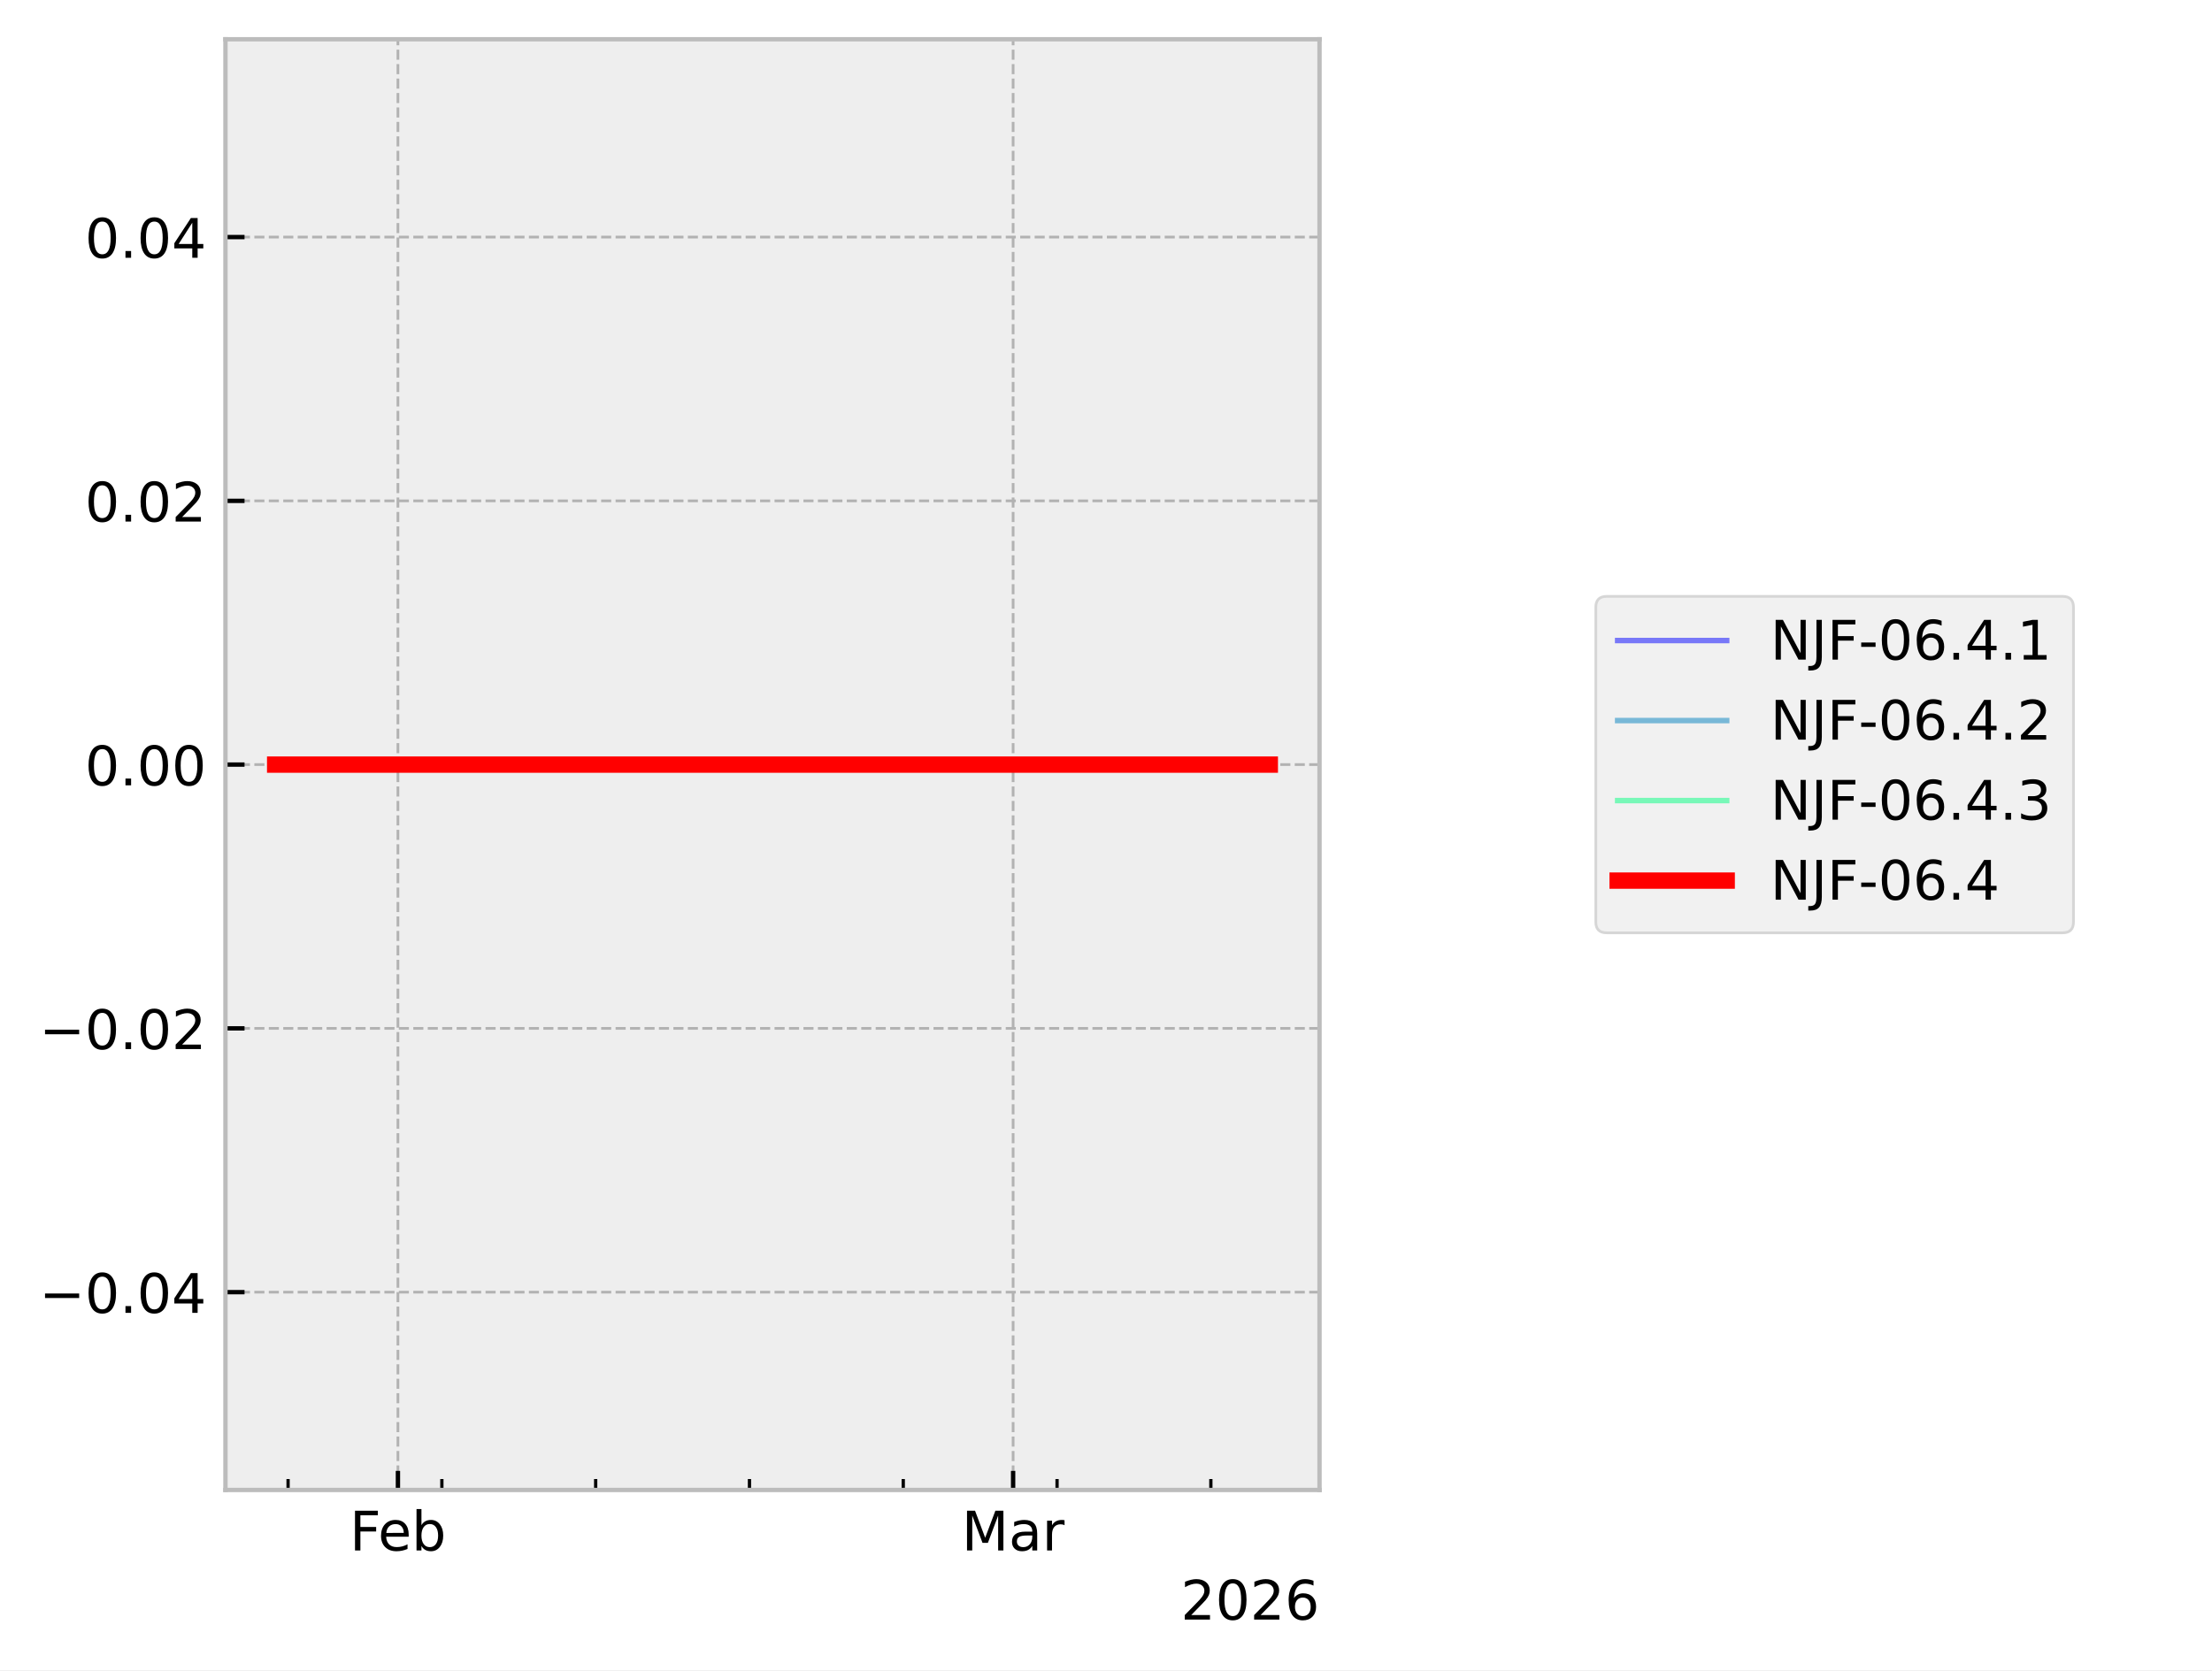
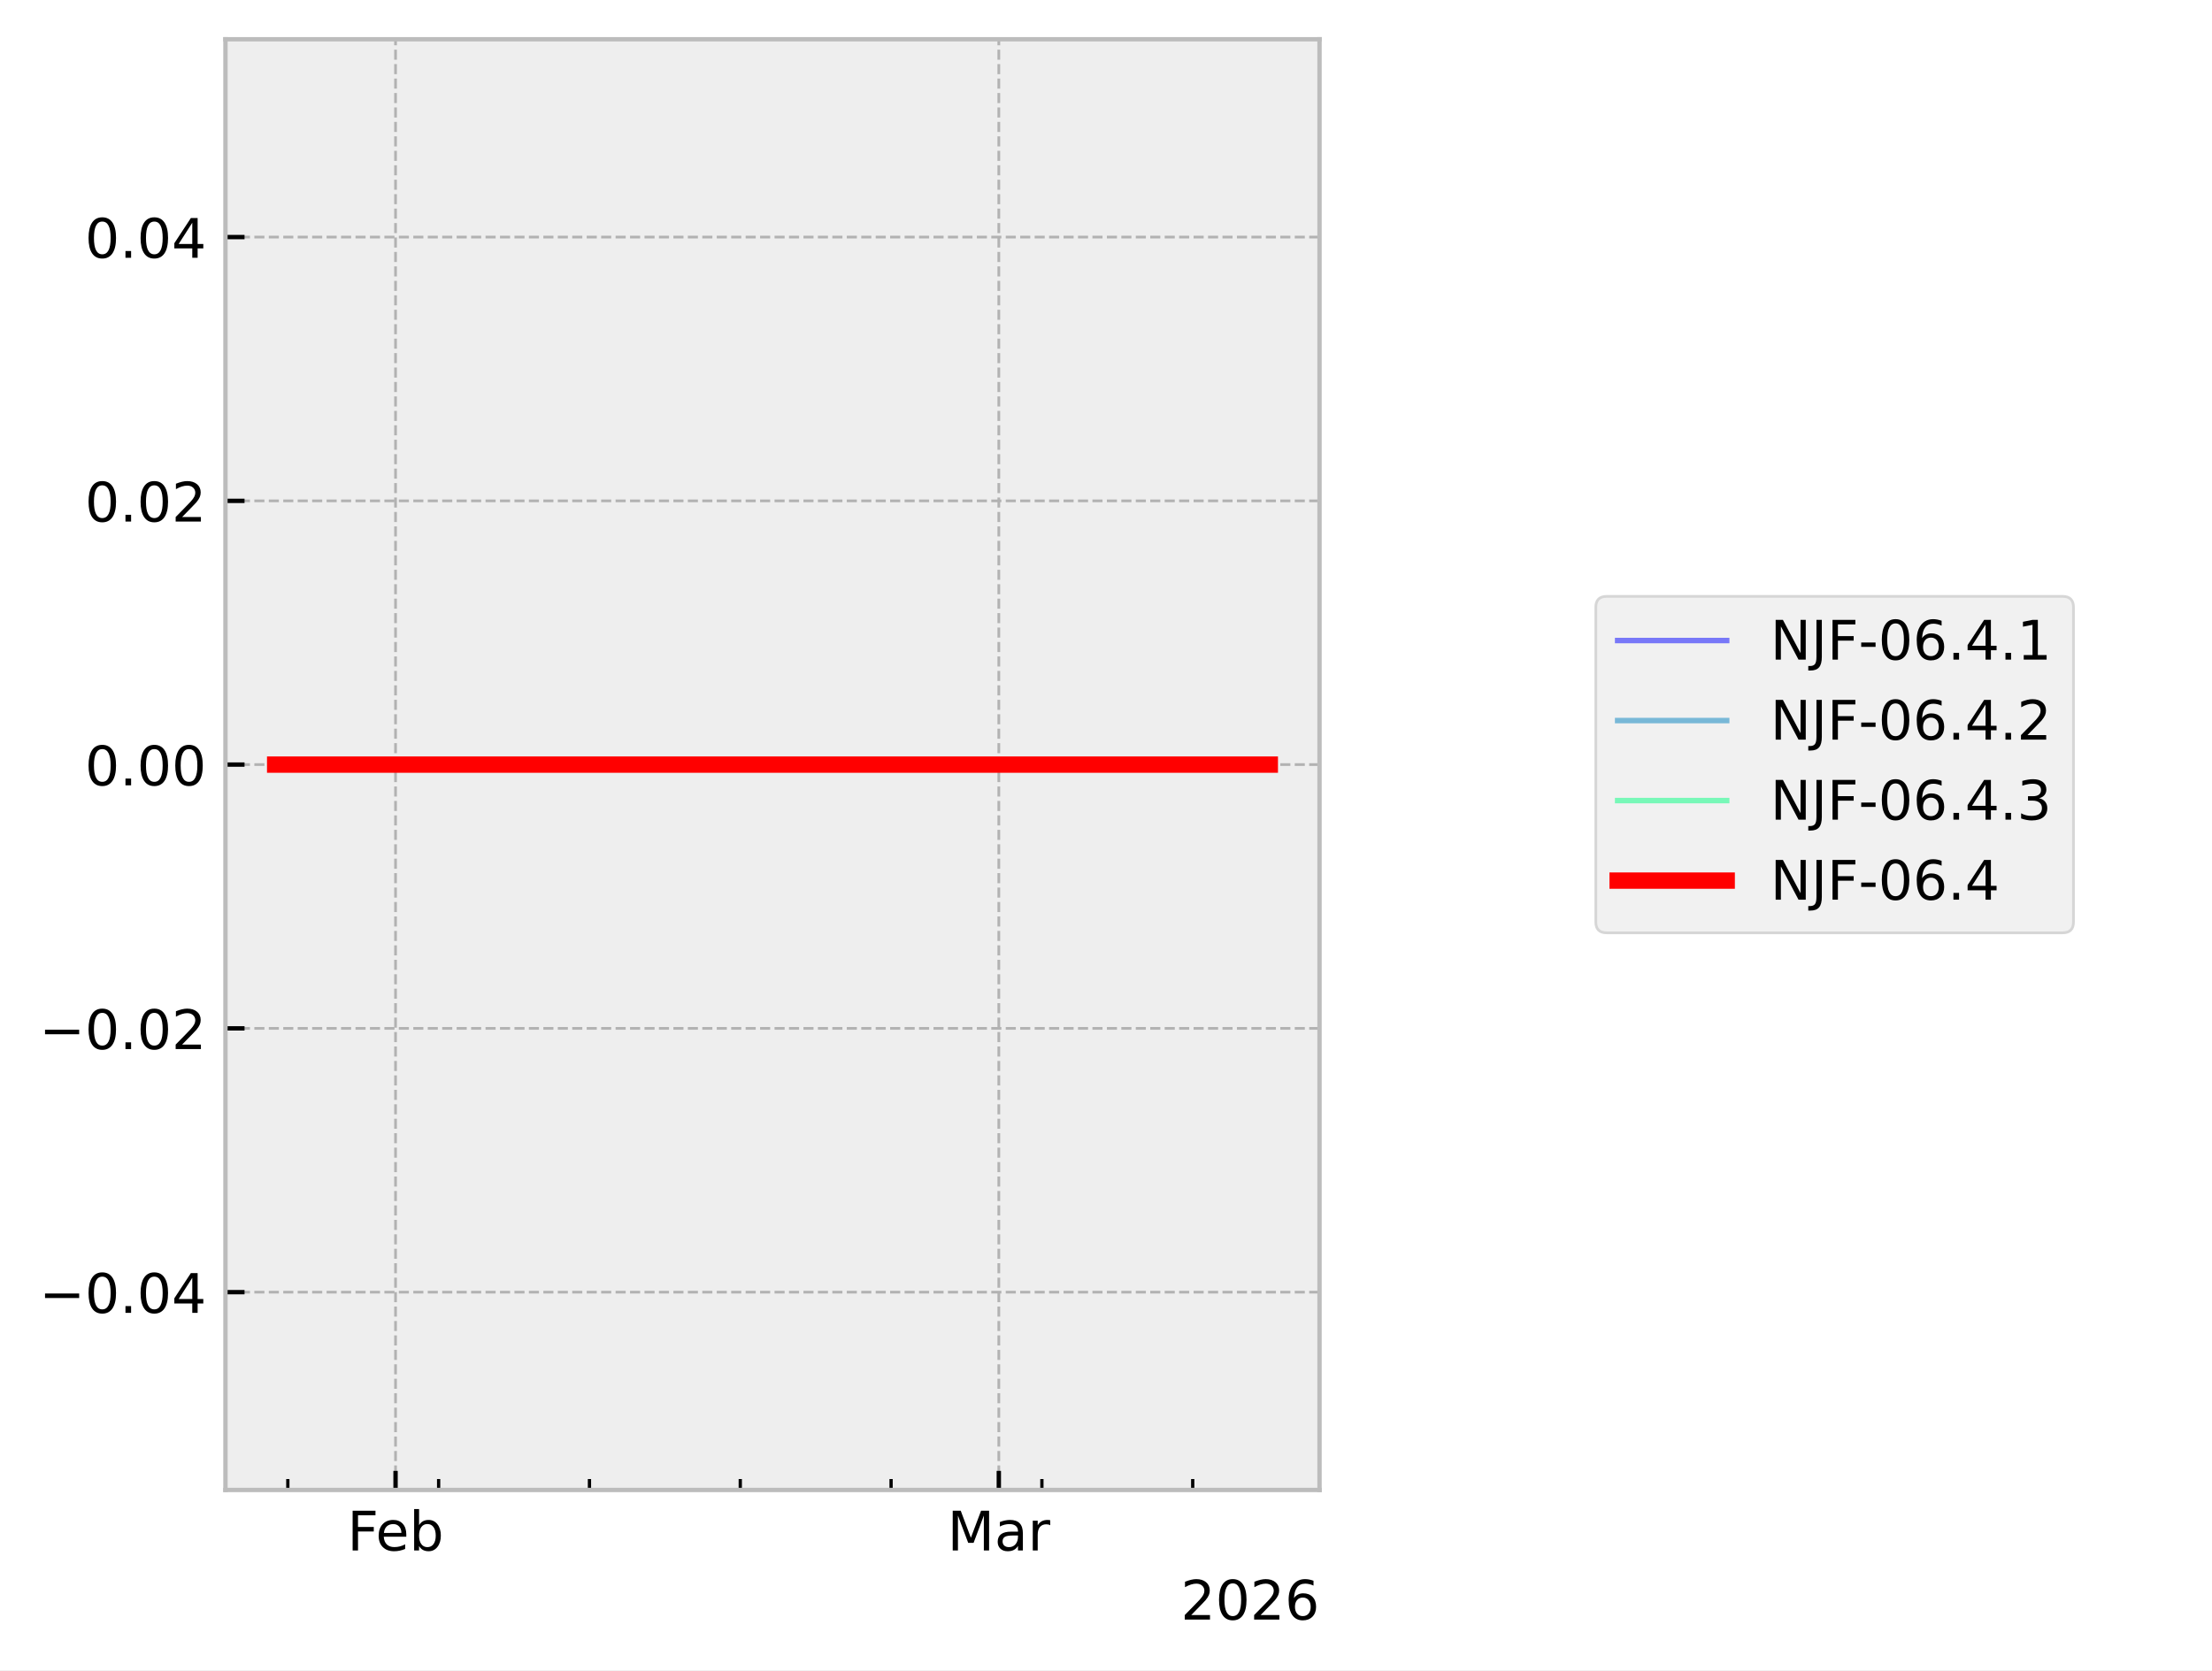
<svg xmlns="http://www.w3.org/2000/svg" xmlns:xlink="http://www.w3.org/1999/xlink" width="405.665pt" height="306.368pt" viewBox="0 0 405.665 306.368" version="1.1">
  <defs>
    <style type="text/css">*{stroke-linejoin: round; stroke-linecap: butt}</style>
  </defs>
  <g id="figure_1">
    <g id="patch_1">
      <path d="M 0 306.368  L 405.665 306.368  L 405.665 0  L 0 0  z " style="fill: #ffffff" />
    </g>
    <g id="axes_1">
      <g id="patch_2">
        <path d="M 41.345 273.312  L 241.991 273.312  L 241.991 7.2  L 41.345 7.2  z " style="fill: #eeeeee" />
      </g>
      <g id="matplotlib.axis_1">
        <g id="xtick_1">
          <g id="line2d_1">
-             <path d="M 72.977 273.312  L 72.977 7.2  " clip-path="url(#pcfc0c2f9b5)" style="fill: none; stroke-dasharray: 1.85,0.8; stroke-dashoffset: 0; stroke: #b2b2b2; stroke-width: 0.5" />
+             <path d="M 72.541 273.312  L 72.541 7.2  " clip-path="url(#pe510150342)" style="fill: none; stroke-dasharray: 1.85,0.8; stroke-dashoffset: 0; stroke: #b2b2b2; stroke-width: 0.5" />
          </g>
          <g id="line2d_2">
            <defs>
-               <path id="m25d71d5b62" d="M 0 0  L 0 -3.5  " style="stroke: #000000; stroke-width: 0.8" />
-             </defs>
-             <g>
-               <use xlink:href="#m25d71d5b62" x="72.977" y="273.312" style="stroke: #000000; stroke-width: 0.8" />
+               <path id="m50f4d01fe4" d="M 0 0  L 0 -3.5  " style="stroke: #000000; stroke-width: 0.8" />
+             </defs>
+             <g>
+               <use xlink:href="#m50f4d01fe4" x="72.541" y="273.312" style="stroke: #000000; stroke-width: 0.8" />
            </g>
          </g>
          <g id="text_1">
-             <g transform="translate(64.12555 284.4104) scale(0.1 -0.1)">
+             <g transform="translate(63.68915 284.4104) scale(0.1 -0.1)">
              <defs>
                <path id="DejaVuSans-46" d="M 628 4666  L 3309 4666  L 3309 4134  L 1259 4134  L 1259 2759  L 3109 2759  L 3109 2228  L 1259 2228  L 1259 0  L 628 0  L 628 4666  z " transform="scale(0.015625)" />
                <path id="DejaVuSans-65" d="M 3597 1894  L 3597 1613  L 953 1613  Q 991 1019 1311 708  Q 1631 397 2203 397  Q 2534 397 2845 478  Q 3156 559 3463 722  L 3463 178  Q 3153 47 2828 -22  Q 2503 -91 2169 -91  Q 1331 -91 842 396  Q 353 884 353 1716  Q 353 2575 817 3079  Q 1281 3584 2069 3584  Q 2775 3584 3186 3129  Q 3597 2675 3597 1894  z M 3022 2063  Q 3016 2534 2758 2815  Q 2500 3097 2075 3097  Q 1594 3097 1305 2825  Q 1016 2553 972 2059  L 3022 2063  z " transform="scale(0.015625)" />
                <path id="DejaVuSans-62" d="M 3116 1747  Q 3116 2381 2855 2742  Q 2594 3103 2138 3103  Q 1681 3103 1420 2742  Q 1159 2381 1159 1747  Q 1159 1113 1420 752  Q 1681 391 2138 391  Q 2594 391 2855 752  Q 3116 1113 3116 1747  z M 1159 2969  Q 1341 3281 1617 3432  Q 1894 3584 2278 3584  Q 2916 3584 3314 3078  Q 3713 2572 3713 1747  Q 3713 922 3314 415  Q 2916 -91 2278 -91  Q 1894 -91 1617 61  Q 1341 213 1159 525  L 1159 0  L 581 0  L 581 4863  L 1159 4863  L 1159 2969  z " transform="scale(0.015625)" />
              </defs>
              <use xlink:href="#DejaVuSans-46" />
              <use xlink:href="#DejaVuSans-65" transform="translate(52.01953 0)" />
              <use xlink:href="#DejaVuSans-62" transform="translate(113.543 0)" />
            </g>
          </g>
        </g>
        <g id="xtick_2">
          <g id="line2d_3">
-             <path d="M 185.798 273.312  L 185.798 7.2  " clip-path="url(#pcfc0c2f9b5)" style="fill: none; stroke-dasharray: 1.85,0.8; stroke-dashoffset: 0; stroke: #b2b2b2; stroke-width: 0.5" />
+             <path d="M 183.175 273.312  L 183.175 7.2  " clip-path="url(#pe510150342)" style="fill: none; stroke-dasharray: 1.85,0.8; stroke-dashoffset: 0; stroke: #b2b2b2; stroke-width: 0.5" />
          </g>
          <g id="line2d_4">
            <g>
-               <use xlink:href="#m25d71d5b62" x="185.798" y="273.312" style="stroke: #000000; stroke-width: 0.8" />
+               <use xlink:href="#m50f4d01fe4" x="183.175" y="273.312" style="stroke: #000000; stroke-width: 0.8" />
            </g>
          </g>
          <g id="text_2">
-             <g transform="translate(176.3644 284.4104) scale(0.1 -0.1)">
+             <g transform="translate(173.7409 284.4104) scale(0.1 -0.1)">
              <defs>
                <path id="DejaVuSans-4d" d="M 628 4666  L 1569 4666  L 2759 1491  L 3956 4666  L 4897 4666  L 4897 0  L 4281 0  L 4281 4097  L 3078 897  L 2444 897  L 1241 4097  L 1241 0  L 628 0  L 628 4666  z " transform="scale(0.015625)" />
                <path id="DejaVuSans-61" d="M 2194 1759  Q 1497 1759 1228 1600  Q 959 1441 959 1056  Q 959 750 1161 570  Q 1363 391 1709 391  Q 2188 391 2477 730  Q 2766 1069 2766 1631  L 2766 1759  L 2194 1759  z M 3341 1997  L 3341 0  L 2766 0  L 2766 531  Q 2569 213 2275 61  Q 1981 -91 1556 -91  Q 1019 -91 701 211  Q 384 513 384 1019  Q 384 1609 779 1909  Q 1175 2209 1959 2209  L 2766 2209  L 2766 2266  Q 2766 2663 2505 2880  Q 2244 3097 1772 3097  Q 1472 3097 1187 3025  Q 903 2953 641 2809  L 641 3341  Q 956 3463 1253 3523  Q 1550 3584 1831 3584  Q 2591 3584 2966 3190  Q 3341 2797 3341 1997  z " transform="scale(0.015625)" />
                <path id="DejaVuSans-72" d="M 2631 2963  Q 2534 3019 2420 3045  Q 2306 3072 2169 3072  Q 1681 3072 1420 2755  Q 1159 2438 1159 1844  L 1159 0  L 581 0  L 581 3500  L 1159 3500  L 1159 2956  Q 1341 3275 1631 3429  Q 1922 3584 2338 3584  Q 2397 3584 2469 3576  Q 2541 3569 2628 3553  L 2631 2963  z " transform="scale(0.015625)" />
              </defs>
              <use xlink:href="#DejaVuSans-4d" />
              <use xlink:href="#DejaVuSans-61" transform="translate(86.2793 0)" />
              <use xlink:href="#DejaVuSans-72" transform="translate(147.5586 0)" />
            </g>
          </g>
        </g>
        <g id="xtick_3">
          <g id="line2d_5">
            <defs>
-               <path id="mb98b45735d" d="M 0 0  L 0 -2  " style="stroke: #000000; stroke-width: 0.6" />
-             </defs>
-             <g>
-               <use xlink:href="#mb98b45735d" x="52.831" y="273.312" style="stroke: #000000; stroke-width: 0.6" />
+               <path id="mdece7c7d03" d="M 0 0  L 0 -2  " style="stroke: #000000; stroke-width: 0.6" />
+             </defs>
+             <g>
+               <use xlink:href="#mdece7c7d03" x="52.785" y="273.312" style="stroke: #000000; stroke-width: 0.6" />
            </g>
          </g>
        </g>
        <g id="xtick_4">
          <g id="line2d_6">
            <g>
-               <use xlink:href="#mb98b45735d" x="81.036" y="273.312" style="stroke: #000000; stroke-width: 0.6" />
+               <use xlink:href="#mdece7c7d03" x="80.443" y="273.312" style="stroke: #000000; stroke-width: 0.6" />
            </g>
          </g>
        </g>
        <g id="xtick_5">
          <g id="line2d_7">
            <g>
-               <use xlink:href="#mb98b45735d" x="109.241" y="273.312" style="stroke: #000000; stroke-width: 0.6" />
+               <use xlink:href="#mdece7c7d03" x="108.102" y="273.312" style="stroke: #000000; stroke-width: 0.6" />
            </g>
          </g>
        </g>
        <g id="xtick_6">
          <g id="line2d_8">
            <g>
-               <use xlink:href="#mb98b45735d" x="137.446" y="273.312" style="stroke: #000000; stroke-width: 0.6" />
+               <use xlink:href="#mdece7c7d03" x="135.76" y="273.312" style="stroke: #000000; stroke-width: 0.6" />
            </g>
          </g>
        </g>
        <g id="xtick_7">
          <g id="line2d_9">
            <g>
-               <use xlink:href="#mb98b45735d" x="165.651" y="273.312" style="stroke: #000000; stroke-width: 0.6" />
+               <use xlink:href="#mdece7c7d03" x="163.418" y="273.312" style="stroke: #000000; stroke-width: 0.6" />
            </g>
          </g>
        </g>
        <g id="xtick_8">
          <g id="line2d_10">
            <g>
-               <use xlink:href="#mb98b45735d" x="193.857" y="273.312" style="stroke: #000000; stroke-width: 0.6" />
+               <use xlink:href="#mdece7c7d03" x="191.077" y="273.312" style="stroke: #000000; stroke-width: 0.6" />
            </g>
          </g>
        </g>
        <g id="xtick_9">
          <g id="line2d_11">
            <g>
-               <use xlink:href="#mb98b45735d" x="222.062" y="273.312" style="stroke: #000000; stroke-width: 0.6" />
+               <use xlink:href="#mdece7c7d03" x="218.735" y="273.312" style="stroke: #000000; stroke-width: 0.6" />
            </g>
          </g>
        </g>
        <g id="text_3">
          <g transform="translate(216.5412 297.0886) scale(0.1 -0.1)">
            <defs>
              <path id="DejaVuSans-32" d="M 1228 531  L 3431 531  L 3431 0  L 469 0  L 469 531  Q 828 903 1448 1529  Q 2069 2156 2228 2338  Q 2531 2678 2651 2914  Q 2772 3150 2772 3378  Q 2772 3750 2511 3984  Q 2250 4219 1831 4219  Q 1534 4219 1204 4116  Q 875 4013 500 3803  L 500 4441  Q 881 4594 1212 4672  Q 1544 4750 1819 4750  Q 2544 4750 2975 4387  Q 3406 4025 3406 3419  Q 3406 3131 3298 2873  Q 3191 2616 2906 2266  Q 2828 2175 2409 1742  Q 1991 1309 1228 531  z " transform="scale(0.015625)" />
              <path id="DejaVuSans-30" d="M 2034 4250  Q 1547 4250 1301 3770  Q 1056 3291 1056 2328  Q 1056 1369 1301 889  Q 1547 409 2034 409  Q 2525 409 2770 889  Q 3016 1369 3016 2328  Q 3016 3291 2770 3770  Q 2525 4250 2034 4250  z M 2034 4750  Q 2819 4750 3233 4129  Q 3647 3509 3647 2328  Q 3647 1150 3233 529  Q 2819 -91 2034 -91  Q 1250 -91 836 529  Q 422 1150 422 2328  Q 422 3509 836 4129  Q 1250 4750 2034 4750  z " transform="scale(0.015625)" />
              <path id="DejaVuSans-36" d="M 2113 2584  Q 1688 2584 1439 2293  Q 1191 2003 1191 1497  Q 1191 994 1439 701  Q 1688 409 2113 409  Q 2538 409 2786 701  Q 3034 994 3034 1497  Q 3034 2003 2786 2293  Q 2538 2584 2113 2584  z M 3366 4563  L 3366 3988  Q 3128 4100 2886 4159  Q 2644 4219 2406 4219  Q 1781 4219 1451 3797  Q 1122 3375 1075 2522  Q 1259 2794 1537 2939  Q 1816 3084 2150 3084  Q 2853 3084 3261 2657  Q 3669 2231 3669 1497  Q 3669 778 3244 343  Q 2819 -91 2113 -91  Q 1303 -91 875 529  Q 447 1150 447 2328  Q 447 3434 972 4092  Q 1497 4750 2381 4750  Q 2619 4750 2861 4703  Q 3103 4656 3366 4563  z " transform="scale(0.015625)" />
            </defs>
            <use xlink:href="#DejaVuSans-32" />
            <use xlink:href="#DejaVuSans-30" transform="translate(63.62305 0)" />
            <use xlink:href="#DejaVuSans-32" transform="translate(127.2461 0)" />
            <use xlink:href="#DejaVuSans-36" transform="translate(190.8691 0)" />
          </g>
        </g>
      </g>
      <g id="matplotlib.axis_2">
        <g id="ytick_1">
          <g id="line2d_12">
-             <path d="M 41.345 237.024  L 241.991 237.024  " clip-path="url(#pcfc0c2f9b5)" style="fill: none; stroke-dasharray: 1.85,0.8; stroke-dashoffset: 0; stroke: #b2b2b2; stroke-width: 0.5" />
+             <path d="M 41.345 237.024  L 241.991 237.024  " clip-path="url(#pe510150342)" style="fill: none; stroke-dasharray: 1.85,0.8; stroke-dashoffset: 0; stroke: #b2b2b2; stroke-width: 0.5" />
          </g>
          <g id="line2d_13">
            <defs>
-               <path id="m9c7ee78711" d="M 0 0  L 3.5 0  " style="stroke: #000000; stroke-width: 0.8" />
-             </defs>
-             <g>
-               <use xlink:href="#m9c7ee78711" x="41.345" y="237.024" style="stroke: #000000; stroke-width: 0.8" />
+               <path id="mafcbb42b1a" d="M 0 0  L 3.5 0  " style="stroke: #000000; stroke-width: 0.8" />
+             </defs>
+             <g>
+               <use xlink:href="#mafcbb42b1a" x="41.345" y="237.024" style="stroke: #000000; stroke-width: 0.8" />
            </g>
          </g>
          <g id="text_4">
            <g transform="translate(7.2 240.8232) scale(0.1 -0.1)">
              <defs>
                <path id="DejaVuSans-2212" d="M 678 2272  L 4684 2272  L 4684 1741  L 678 1741  L 678 2272  z " transform="scale(0.015625)" />
                <path id="DejaVuSans-2e" d="M 684 794  L 1344 794  L 1344 0  L 684 0  L 684 794  z " transform="scale(0.015625)" />
                <path id="DejaVuSans-34" d="M 2419 4116  L 825 1625  L 2419 1625  L 2419 4116  z M 2253 4666  L 3047 4666  L 3047 1625  L 3713 1625  L 3713 1100  L 3047 1100  L 3047 0  L 2419 0  L 2419 1100  L 313 1100  L 313 1709  L 2253 4666  z " transform="scale(0.015625)" />
              </defs>
              <use xlink:href="#DejaVuSans-2212" />
              <use xlink:href="#DejaVuSans-30" transform="translate(83.78906 0)" />
              <use xlink:href="#DejaVuSans-2e" transform="translate(147.4121 0)" />
              <use xlink:href="#DejaVuSans-30" transform="translate(179.1992 0)" />
              <use xlink:href="#DejaVuSans-34" transform="translate(242.8223 0)" />
            </g>
          </g>
        </g>
        <g id="ytick_2">
          <g id="line2d_14">
-             <path d="M 41.345 188.64  L 241.991 188.64  " clip-path="url(#pcfc0c2f9b5)" style="fill: none; stroke-dasharray: 1.85,0.8; stroke-dashoffset: 0; stroke: #b2b2b2; stroke-width: 0.5" />
+             <path d="M 41.345 188.64  L 241.991 188.64  " clip-path="url(#pe510150342)" style="fill: none; stroke-dasharray: 1.85,0.8; stroke-dashoffset: 0; stroke: #b2b2b2; stroke-width: 0.5" />
          </g>
          <g id="line2d_15">
            <g>
-               <use xlink:href="#m9c7ee78711" x="41.345" y="188.64" style="stroke: #000000; stroke-width: 0.8" />
+               <use xlink:href="#mafcbb42b1a" x="41.345" y="188.64" style="stroke: #000000; stroke-width: 0.8" />
            </g>
          </g>
          <g id="text_5">
            <g transform="translate(7.2 192.4392) scale(0.1 -0.1)">
              <use xlink:href="#DejaVuSans-2212" />
              <use xlink:href="#DejaVuSans-30" transform="translate(83.78906 0)" />
              <use xlink:href="#DejaVuSans-2e" transform="translate(147.4121 0)" />
              <use xlink:href="#DejaVuSans-30" transform="translate(179.1992 0)" />
              <use xlink:href="#DejaVuSans-32" transform="translate(242.8223 0)" />
            </g>
          </g>
        </g>
        <g id="ytick_3">
          <g id="line2d_16">
-             <path d="M 41.345 140.256  L 241.991 140.256  " clip-path="url(#pcfc0c2f9b5)" style="fill: none; stroke-dasharray: 1.85,0.8; stroke-dashoffset: 0; stroke: #b2b2b2; stroke-width: 0.5" />
+             <path d="M 41.345 140.256  L 241.991 140.256  " clip-path="url(#pe510150342)" style="fill: none; stroke-dasharray: 1.85,0.8; stroke-dashoffset: 0; stroke: #b2b2b2; stroke-width: 0.5" />
          </g>
          <g id="line2d_17">
            <g>
-               <use xlink:href="#m9c7ee78711" x="41.345" y="140.256" style="stroke: #000000; stroke-width: 0.8" />
+               <use xlink:href="#mafcbb42b1a" x="41.345" y="140.256" style="stroke: #000000; stroke-width: 0.8" />
            </g>
          </g>
          <g id="text_6">
            <g transform="translate(15.57969 144.0552) scale(0.1 -0.1)">
              <use xlink:href="#DejaVuSans-30" />
              <use xlink:href="#DejaVuSans-2e" transform="translate(63.62305 0)" />
              <use xlink:href="#DejaVuSans-30" transform="translate(95.41016 0)" />
              <use xlink:href="#DejaVuSans-30" transform="translate(159.0332 0)" />
            </g>
          </g>
        </g>
        <g id="ytick_4">
          <g id="line2d_18">
-             <path d="M 41.345 91.872  L 241.991 91.872  " clip-path="url(#pcfc0c2f9b5)" style="fill: none; stroke-dasharray: 1.85,0.8; stroke-dashoffset: 0; stroke: #b2b2b2; stroke-width: 0.5" />
+             <path d="M 41.345 91.872  L 241.991 91.872  " clip-path="url(#pe510150342)" style="fill: none; stroke-dasharray: 1.85,0.8; stroke-dashoffset: 0; stroke: #b2b2b2; stroke-width: 0.5" />
          </g>
          <g id="line2d_19">
            <g>
-               <use xlink:href="#m9c7ee78711" x="41.345" y="91.872" style="stroke: #000000; stroke-width: 0.8" />
+               <use xlink:href="#mafcbb42b1a" x="41.345" y="91.872" style="stroke: #000000; stroke-width: 0.8" />
            </g>
          </g>
          <g id="text_7">
            <g transform="translate(15.57969 95.67122) scale(0.1 -0.1)">
              <use xlink:href="#DejaVuSans-30" />
              <use xlink:href="#DejaVuSans-2e" transform="translate(63.62305 0)" />
              <use xlink:href="#DejaVuSans-30" transform="translate(95.41016 0)" />
              <use xlink:href="#DejaVuSans-32" transform="translate(159.0332 0)" />
            </g>
          </g>
        </g>
        <g id="ytick_5">
          <g id="line2d_20">
-             <path d="M 41.345 43.488  L 241.991 43.488  " clip-path="url(#pcfc0c2f9b5)" style="fill: none; stroke-dasharray: 1.85,0.8; stroke-dashoffset: 0; stroke: #b2b2b2; stroke-width: 0.5" />
+             <path d="M 41.345 43.488  L 241.991 43.488  " clip-path="url(#pe510150342)" style="fill: none; stroke-dasharray: 1.85,0.8; stroke-dashoffset: 0; stroke: #b2b2b2; stroke-width: 0.5" />
          </g>
          <g id="line2d_21">
            <g>
-               <use xlink:href="#m9c7ee78711" x="41.345" y="43.488" style="stroke: #000000; stroke-width: 0.8" />
+               <use xlink:href="#mafcbb42b1a" x="41.345" y="43.488" style="stroke: #000000; stroke-width: 0.8" />
            </g>
          </g>
          <g id="text_8">
            <g transform="translate(15.57969 47.28722) scale(0.1 -0.1)">
              <use xlink:href="#DejaVuSans-30" />
              <use xlink:href="#DejaVuSans-2e" transform="translate(63.62305 0)" />
              <use xlink:href="#DejaVuSans-30" transform="translate(95.41016 0)" />
              <use xlink:href="#DejaVuSans-34" transform="translate(159.0332 0)" />
            </g>
          </g>
        </g>
      </g>
      <g id="line2d_22">
-         <path d="M 50.466 140.256  L 51.563 140.256  L 232.724 140.256  L 232.871 140.256  " clip-path="url(#pcfc0c2f9b5)" style="fill: none; stroke: #0000ff; stroke-opacity: 0.5; stroke-linecap: square" />
+         <path d="M 50.466 140.256  L 51.542 140.256  L 229.191 140.256  L 232.707 140.256  L 232.871 140.256  " clip-path="url(#pe510150342)" style="fill: none; stroke: #0000ff; stroke-opacity: 0.5; stroke-linecap: square" />
      </g>
      <g id="line2d_23">
-         <path d="M 50.466 140.256  L 51.563 140.256  L 232.724 140.256  L 232.871 140.256  " clip-path="url(#pcfc0c2f9b5)" style="fill: none; stroke: #0080bf; stroke-opacity: 0.5; stroke-linecap: square" />
+         <path d="M 50.466 140.256  L 51.542 140.256  L 229.191 140.256  L 232.707 140.256  L 232.871 140.256  " clip-path="url(#pe510150342)" style="fill: none; stroke: #0080bf; stroke-opacity: 0.5; stroke-linecap: square" />
      </g>
      <g id="line2d_24">
-         <path d="M 50.466 140.256  L 51.563 140.256  L 232.724 140.256  L 232.871 140.256  " clip-path="url(#pcfc0c2f9b5)" style="fill: none; stroke: #00ff80; stroke-opacity: 0.5; stroke-linecap: square" />
+         <path d="M 50.466 140.256  L 51.542 140.256  L 229.191 140.256  L 232.707 140.256  L 232.871 140.256  " clip-path="url(#pe510150342)" style="fill: none; stroke: #00ff80; stroke-opacity: 0.5; stroke-linecap: square" />
      </g>
      <g id="line2d_25">
-         <path d="M 50.466 140.256  L 51.563 140.256  L 232.724 140.256  L 232.871 140.256  " clip-path="url(#pcfc0c2f9b5)" style="fill: none; stroke: #ff0000; stroke-width: 3; stroke-linecap: square" />
+         <path d="M 50.466 140.256  L 51.542 140.256  L 229.191 140.256  L 232.707 140.256  L 232.871 140.256  " clip-path="url(#pe510150342)" style="fill: none; stroke: #ff0000; stroke-width: 3; stroke-linecap: square" />
      </g>
      <g id="patch_3">
        <path d="M 41.345 273.312  L 41.345 7.2  " style="fill: none; stroke: #bcbcbc; stroke-width: 0.8; stroke-linejoin: miter; stroke-linecap: square" />
      </g>
      <g id="patch_4">
        <path d="M 241.991 273.312  L 241.991 7.2  " style="fill: none; stroke: #bcbcbc; stroke-width: 0.8; stroke-linejoin: miter; stroke-linecap: square" />
      </g>
      <g id="patch_5">
        <path d="M 41.345 273.312  L 241.991 273.312  " style="fill: none; stroke: #bcbcbc; stroke-width: 0.8; stroke-linejoin: miter; stroke-linecap: square" />
      </g>
      <g id="patch_6">
        <path d="M 41.345 7.2  L 241.991 7.2  " style="fill: none; stroke: #bcbcbc; stroke-width: 0.8; stroke-linejoin: miter; stroke-linecap: square" />
      </g>
    </g>
    <g id="axes_2">
      <g id="legend_1">
        <g id="patch_7">
          <path d="M 294.663 171.112  L 378.259 171.112  Q 380.259 171.112 380.259 169.112  L 380.259 111.4  Q 380.259 109.4 378.259 109.4  L 294.663 109.4  Q 292.663 109.4 292.663 111.4  L 292.663 169.112  Q 292.663 171.112 294.663 171.112  z " style="fill: #eeeeee; opacity: 0.8; stroke: #cccccc; stroke-width: 0.5; stroke-linejoin: miter" />
        </g>
        <g id="line2d_26">
          <path d="M 296.663 117.498  L 306.663 117.498  L 316.663 117.498  " style="fill: none; stroke: #0000ff; stroke-opacity: 0.5; stroke-linecap: square" />
        </g>
        <g id="text_9">
          <g transform="translate(324.6626 120.9982) scale(0.1 -0.1)">
            <defs>
              <path id="DejaVuSans-4e" d="M 628 4666  L 1478 4666  L 3547 763  L 3547 4666  L 4159 4666  L 4159 0  L 3309 0  L 1241 3903  L 1241 0  L 628 0  L 628 4666  z " transform="scale(0.015625)" />
              <path id="DejaVuSans-4a" d="M 628 4666  L 1259 4666  L 1259 325  Q 1259 -519 939 -900  Q 619 -1281 -91 -1281  L -331 -1281  L -331 -750  L -134 -750  Q 284 -750 456 -515  Q 628 -281 628 325  L 628 4666  z " transform="scale(0.015625)" />
              <path id="DejaVuSans-2d" d="M 313 2009  L 1997 2009  L 1997 1497  L 313 1497  L 313 2009  z " transform="scale(0.015625)" />
              <path id="DejaVuSans-31" d="M 794 531  L 1825 531  L 1825 4091  L 703 3866  L 703 4441  L 1819 4666  L 2450 4666  L 2450 531  L 3481 531  L 3481 0  L 794 0  L 794 531  z " transform="scale(0.015625)" />
            </defs>
            <use xlink:href="#DejaVuSans-4e" />
            <use xlink:href="#DejaVuSans-4a" transform="translate(74.80469 0)" />
            <use xlink:href="#DejaVuSans-46" transform="translate(104.2969 0)" />
            <use xlink:href="#DejaVuSans-2d" transform="translate(161.8164 0)" />
            <use xlink:href="#DejaVuSans-30" transform="translate(197.9004 0)" />
            <use xlink:href="#DejaVuSans-36" transform="translate(261.5234 0)" />
            <use xlink:href="#DejaVuSans-2e" transform="translate(325.1465 0)" />
            <use xlink:href="#DejaVuSans-34" transform="translate(356.9336 0)" />
            <use xlink:href="#DejaVuSans-2e" transform="translate(420.5566 0)" />
            <use xlink:href="#DejaVuSans-31" transform="translate(452.3438 0)" />
          </g>
        </g>
        <g id="line2d_27">
          <path d="M 296.663 132.176  L 306.663 132.176  L 316.663 132.176  " style="fill: none; stroke: #0080bf; stroke-opacity: 0.5; stroke-linecap: square" />
        </g>
        <g id="text_10">
          <g transform="translate(324.6626 135.6763) scale(0.1 -0.1)">
            <use xlink:href="#DejaVuSans-4e" />
            <use xlink:href="#DejaVuSans-4a" transform="translate(74.80469 0)" />
            <use xlink:href="#DejaVuSans-46" transform="translate(104.2969 0)" />
            <use xlink:href="#DejaVuSans-2d" transform="translate(161.8164 0)" />
            <use xlink:href="#DejaVuSans-30" transform="translate(197.9004 0)" />
            <use xlink:href="#DejaVuSans-36" transform="translate(261.5234 0)" />
            <use xlink:href="#DejaVuSans-2e" transform="translate(325.1465 0)" />
            <use xlink:href="#DejaVuSans-34" transform="translate(356.9336 0)" />
            <use xlink:href="#DejaVuSans-2e" transform="translate(420.5566 0)" />
            <use xlink:href="#DejaVuSans-32" transform="translate(452.3438 0)" />
          </g>
        </g>
        <g id="line2d_28">
          <path d="M 296.663 146.854  L 306.663 146.854  L 316.663 146.854  " style="fill: none; stroke: #00ff80; stroke-opacity: 0.5; stroke-linecap: square" />
        </g>
        <g id="text_11">
          <g transform="translate(324.6626 150.3544) scale(0.1 -0.1)">
            <defs>
              <path id="DejaVuSans-33" d="M 2597 2516  Q 3050 2419 3304 2112  Q 3559 1806 3559 1356  Q 3559 666 3084 287  Q 2609 -91 1734 -91  Q 1441 -91 1130 -33  Q 819 25 488 141  L 488 750  Q 750 597 1062 519  Q 1375 441 1716 441  Q 2309 441 2620 675  Q 2931 909 2931 1356  Q 2931 1769 2642 2001  Q 2353 2234 1838 2234  L 1294 2234  L 1294 2753  L 1863 2753  Q 2328 2753 2575 2939  Q 2822 3125 2822 3475  Q 2822 3834 2567 4026  Q 2313 4219 1838 4219  Q 1578 4219 1281 4162  Q 984 4106 628 3988  L 628 4550  Q 988 4650 1302 4700  Q 1616 4750 1894 4750  Q 2613 4750 3031 4423  Q 3450 4097 3450 3541  Q 3450 3153 3228 2886  Q 3006 2619 2597 2516  z " transform="scale(0.015625)" />
            </defs>
            <use xlink:href="#DejaVuSans-4e" />
            <use xlink:href="#DejaVuSans-4a" transform="translate(74.80469 0)" />
            <use xlink:href="#DejaVuSans-46" transform="translate(104.2969 0)" />
            <use xlink:href="#DejaVuSans-2d" transform="translate(161.8164 0)" />
            <use xlink:href="#DejaVuSans-30" transform="translate(197.9004 0)" />
            <use xlink:href="#DejaVuSans-36" transform="translate(261.5234 0)" />
            <use xlink:href="#DejaVuSans-2e" transform="translate(325.1465 0)" />
            <use xlink:href="#DejaVuSans-34" transform="translate(356.9336 0)" />
            <use xlink:href="#DejaVuSans-2e" transform="translate(420.5566 0)" />
            <use xlink:href="#DejaVuSans-33" transform="translate(452.3438 0)" />
          </g>
        </g>
        <g id="line2d_29">
          <path d="M 296.663 161.533  L 306.663 161.533  L 316.663 161.533  " style="fill: none; stroke: #ff0000; stroke-width: 3; stroke-linecap: square" />
        </g>
        <g id="text_12">
          <g transform="translate(324.6626 165.0326) scale(0.1 -0.1)">
            <use xlink:href="#DejaVuSans-4e" />
            <use xlink:href="#DejaVuSans-4a" transform="translate(74.80469 0)" />
            <use xlink:href="#DejaVuSans-46" transform="translate(104.2969 0)" />
            <use xlink:href="#DejaVuSans-2d" transform="translate(161.8164 0)" />
            <use xlink:href="#DejaVuSans-30" transform="translate(197.9004 0)" />
            <use xlink:href="#DejaVuSans-36" transform="translate(261.5234 0)" />
            <use xlink:href="#DejaVuSans-2e" transform="translate(325.1465 0)" />
            <use xlink:href="#DejaVuSans-34" transform="translate(356.9336 0)" />
          </g>
        </g>
      </g>
    </g>
  </g>
  <defs>
-     <clipPath id="pcfc0c2f9b5">
+     <clipPath id="pe510150342">
      <rect x="41.345" y="7.2" width="200.646" height="266.112" />
    </clipPath>
  </defs>
</svg>
